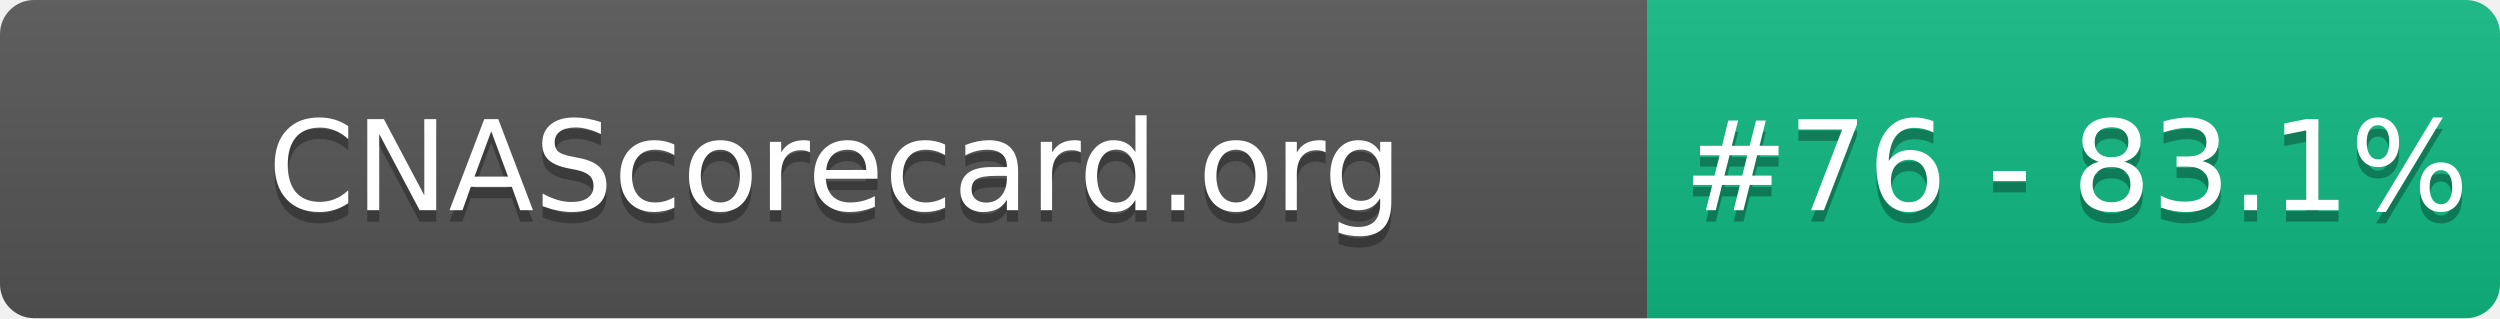
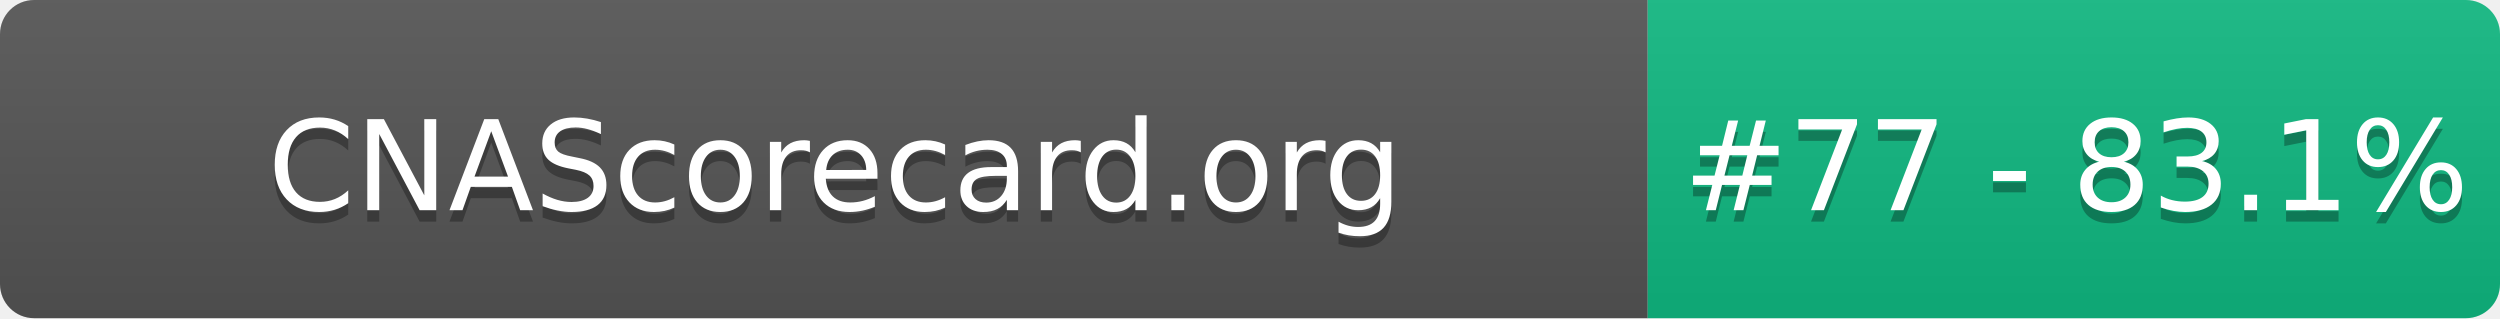
- <svg xmlns="http://www.w3.org/2000/svg" width="220" height="28" role="img" aria-label="CNAScorecard.org: #76 - 83.1%">
+ <svg xmlns="http://www.w3.org/2000/svg" width="220" height="28" role="img" aria-label="CNAScorecard.org: #77 - 83.1%">
  <linearGradient id="s" x2="0" y2="100%">
    <stop offset="0" stop-color="#bbb" stop-opacity=".1" />
    <stop offset="1" stop-opacity=".1" />
  </linearGradient>
  <clipPath id="r">
    <rect width="220" height="28" rx="3" fill="#fff" />
  </clipPath>
  <g clip-path="url(#r)">
    <rect width="145" height="28" fill="#555" />
    <rect x="145" width="75" height="28" fill="#10B981" />
    <rect width="220" height="28" fill="url(#s)" />
  </g>
  <g fill="#fff" text-anchor="middle" font-family="Verdana,Geneva,DejaVu Sans,sans-serif" text-rendering="geometricPrecision" font-size="110">
    <text aria-hidden="true" x="735" y="195" fill="#010101" fill-opacity=".3" transform="scale(.1)" textLength="1350">CNAScorecard.org</text>
    <text x="735" y="185" transform="scale(.1)" fill="#fff" textLength="1350">CNAScorecard.org</text>
-     <text aria-hidden="true" x="1827" y="195" fill="#010101" fill-opacity=".3" transform="scale(.1)" textLength="605">#76 - 83.1%</text>
-     <text x="1827" y="185" transform="scale(.1)" fill="#fff" textLength="605">#76 - 83.1%</text>
+     <text aria-hidden="true" x="1827" y="195" fill="#010101" fill-opacity=".3" transform="scale(.1)" textLength="605">#77 - 83.1%</text>
+     <text x="1827" y="185" transform="scale(.1)" fill="#fff" textLength="605">#77 - 83.1%</text>
  </g>
</svg>
